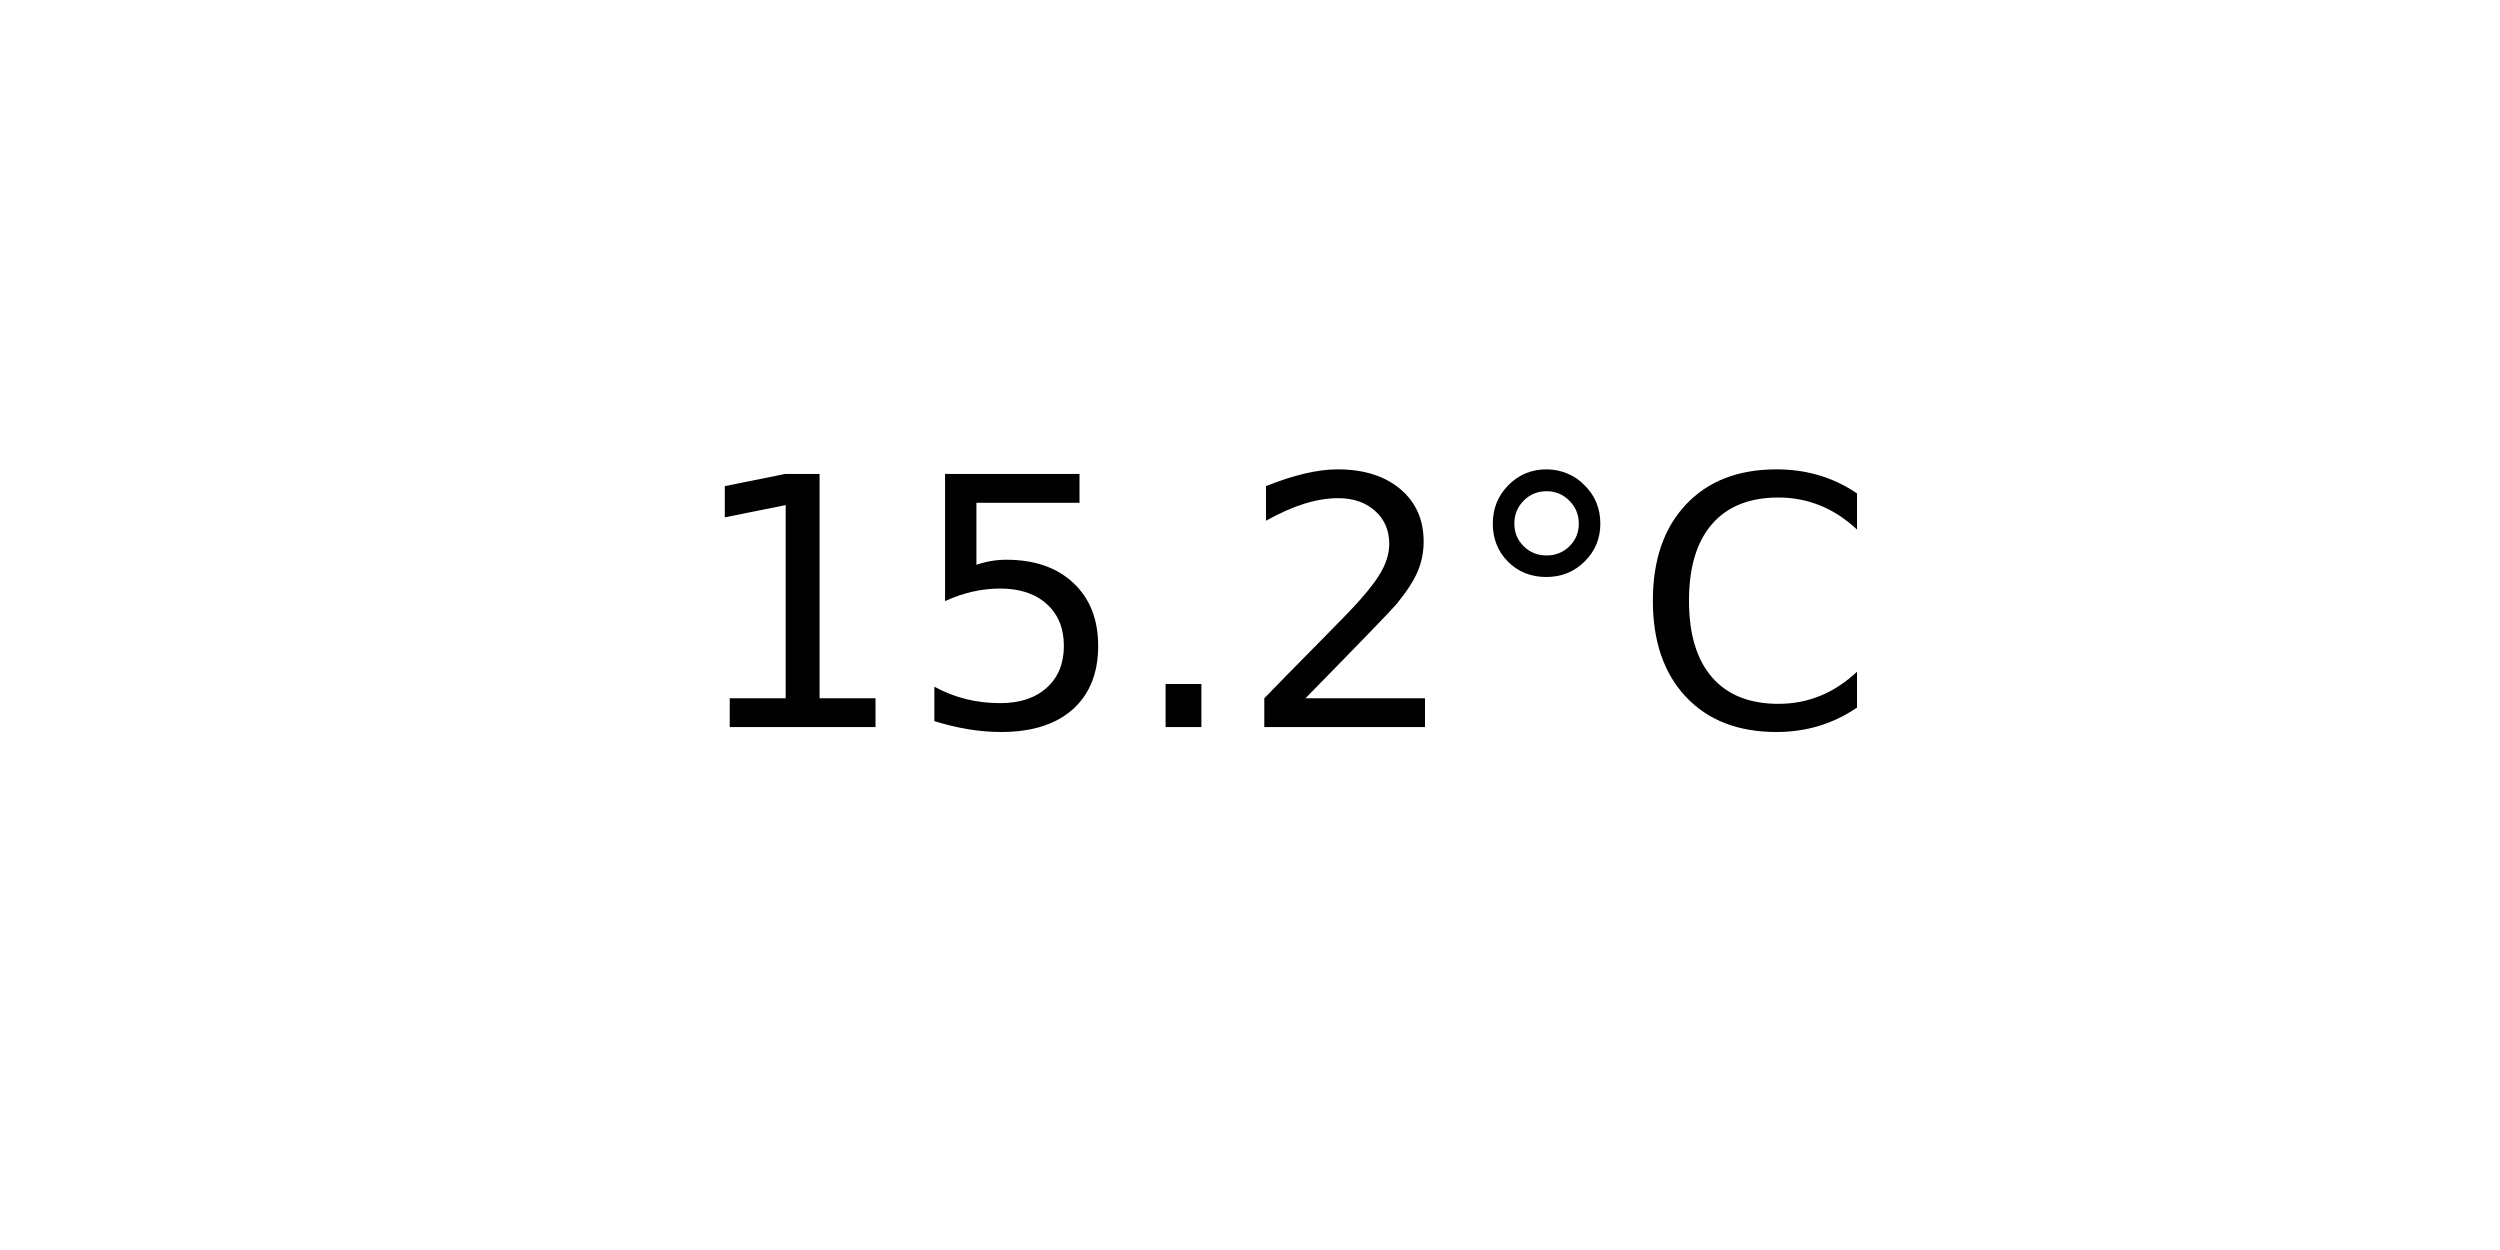
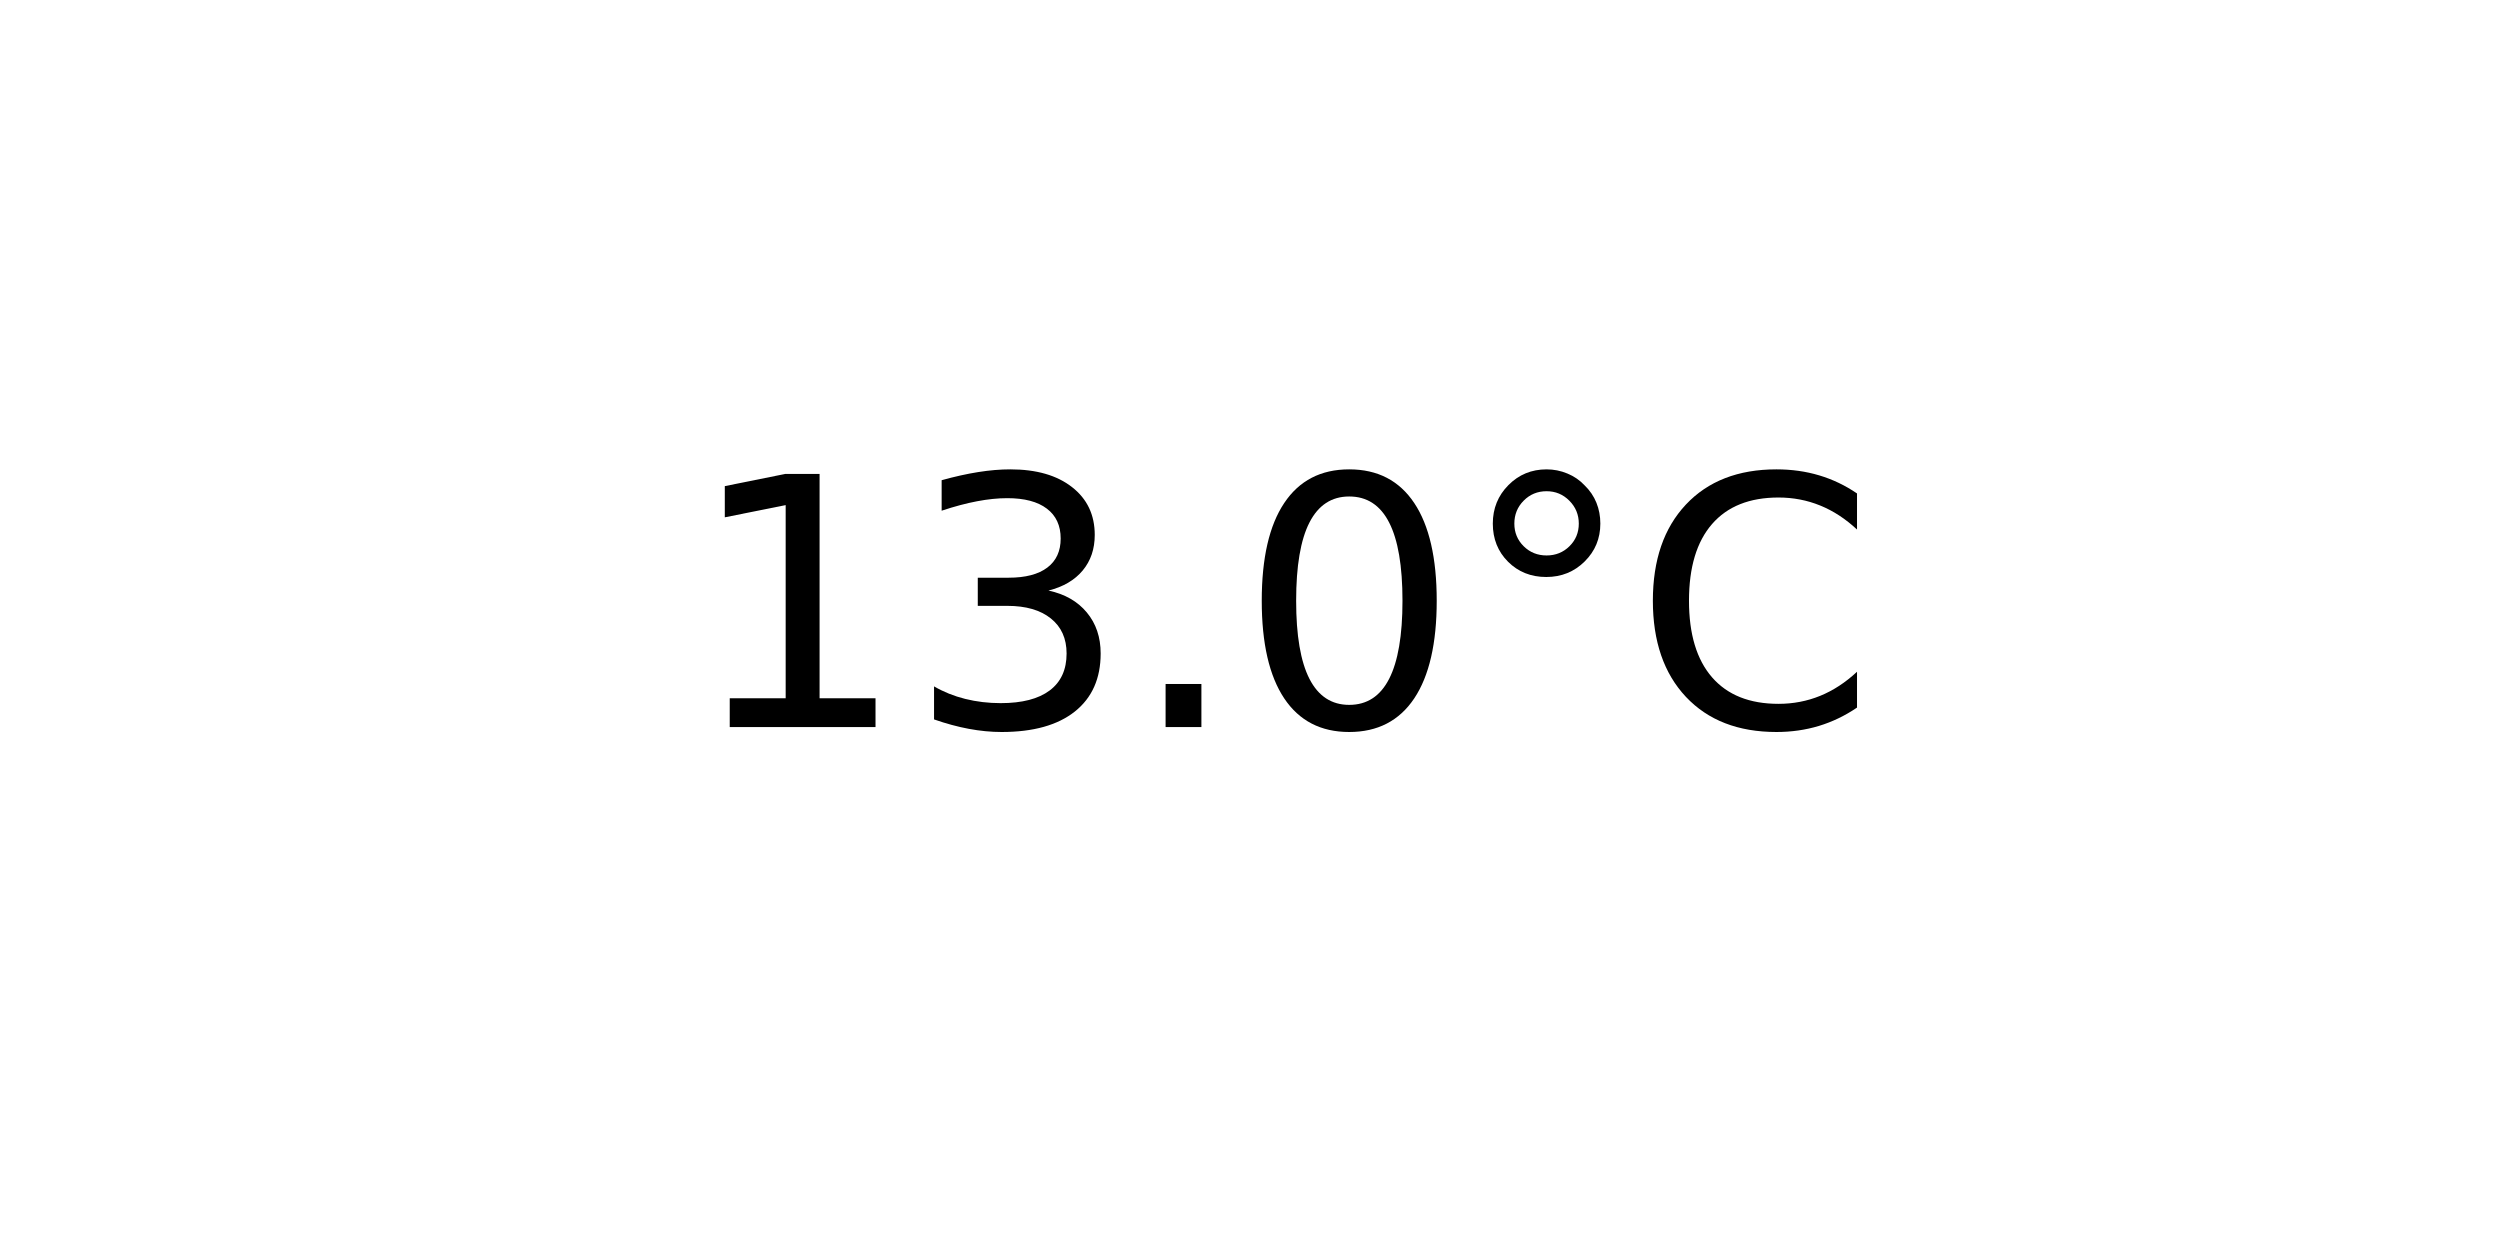
<svg xmlns="http://www.w3.org/2000/svg" xmlns:xlink="http://www.w3.org/1999/xlink" width="72pt" height="36pt" viewBox="0 0 72 36" version="1.1">
  <defs>
    <style type="text/css">*{stroke-linejoin: round; stroke-linecap: butt}</style>
  </defs>
  <g id="figure_1">
    <g id="axes_1">
      <g id="text_1">
        <g transform="translate(19.77578 20.93937) scale(0.1 -0.1)">
          <defs>
            <path id="DejaVuSans-31" d="M 794 531  L 1825 531  L 1825 4091  L 703 3866  L 703 4441  L 1819 4666  L 2450 4666  L 2450 531  L 3481 531  L 3481 0  L 794 0  L 794 531  z " transform="scale(0.015625)" />
-             <path id="DejaVuSans-35" d="M 691 4666  L 3169 4666  L 3169 4134  L 1269 4134  L 1269 2991  Q 1406 3038 1543 3061  Q 1681 3084 1819 3084  Q 2600 3084 3056 2656  Q 3513 2228 3513 1497  Q 3513 744 3044 326  Q 2575 -91 1722 -91  Q 1428 -91 1123 -41  Q 819 9 494 109  L 494 744  Q 775 591 1075 516  Q 1375 441 1709 441  Q 2250 441 2565 725  Q 2881 1009 2881 1497  Q 2881 1984 2565 2268  Q 2250 2553 1709 2553  Q 1456 2553 1204 2497  Q 953 2441 691 2322  L 691 4666  z " transform="scale(0.015625)" />
+             <path id="DejaVuSans-33" d="M 2597 2516  Q 3050 2419 3304 2112  Q 3559 1806 3559 1356  Q 3559 666 3084 287  Q 2609 -91 1734 -91  Q 1441 -91 1130 -33  Q 819 25 488 141  L 488 750  Q 750 597 1062 519  Q 1375 441 1716 441  Q 2309 441 2620 675  Q 2931 909 2931 1356  Q 2931 1769 2642 2001  Q 2353 2234 1838 2234  L 1294 2234  L 1294 2753  L 1863 2753  Q 2328 2753 2575 2939  Q 2822 3125 2822 3475  Q 2822 3834 2567 4026  Q 2313 4219 1838 4219  Q 1578 4219 1281 4162  Q 984 4106 628 3988  L 628 4550  Q 988 4650 1302 4700  Q 1616 4750 1894 4750  Q 2613 4750 3031 4423  Q 3450 4097 3450 3541  Q 3450 3153 3228 2886  Q 3006 2619 2597 2516  z " transform="scale(0.015625)" />
            <path id="DejaVuSans-2e" d="M 684 794  L 1344 794  L 1344 0  L 684 0  L 684 794  z " transform="scale(0.015625)" />
-             <path id="DejaVuSans-32" d="M 1228 531  L 3431 531  L 3431 0  L 469 0  L 469 531  Q 828 903 1448 1529  Q 2069 2156 2228 2338  Q 2531 2678 2651 2914  Q 2772 3150 2772 3378  Q 2772 3750 2511 3984  Q 2250 4219 1831 4219  Q 1534 4219 1204 4116  Q 875 4013 500 3803  L 500 4441  Q 881 4594 1212 4672  Q 1544 4750 1819 4750  Q 2544 4750 2975 4387  Q 3406 4025 3406 3419  Q 3406 3131 3298 2873  Q 3191 2616 2906 2266  Q 2828 2175 2409 1742  Q 1991 1309 1228 531  z " transform="scale(0.015625)" />
+             <path id="DejaVuSans-30" d="M 2034 4250  Q 1547 4250 1301 3770  Q 1056 3291 1056 2328  Q 1056 1369 1301 889  Q 1547 409 2034 409  Q 2525 409 2770 889  Q 3016 1369 3016 2328  Q 3016 3291 2770 3770  Q 2525 4250 2034 4250  z M 2034 4750  Q 2819 4750 3233 4129  Q 3647 3509 3647 2328  Q 3647 1150 3233 529  Q 2819 -91 2034 -91  Q 1250 -91 836 529  Q 422 1150 422 2328  Q 422 3509 836 4129  Q 1250 4750 2034 4750  z " transform="scale(0.015625)" />
            <path id="DejaVuSans-b0" d="M 1600 4347  Q 1350 4347 1178 4173  Q 1006 4000 1006 3750  Q 1006 3503 1178 3333  Q 1350 3163 1600 3163  Q 1850 3163 2022 3333  Q 2194 3503 2194 3750  Q 2194 3997 2020 4172  Q 1847 4347 1600 4347  z M 1600 4750  Q 1800 4750 1984 4673  Q 2169 4597 2303 4453  Q 2447 4313 2519 4134  Q 2591 3956 2591 3750  Q 2591 3338 2302 3052  Q 2013 2766 1594 2766  Q 1172 2766 890 3047  Q 609 3328 609 3750  Q 609 4169 896 4459  Q 1184 4750 1600 4750  z " transform="scale(0.015625)" />
            <path id="DejaVuSans-43" d="M 4122 4306  L 4122 3641  Q 3803 3938 3442 4084  Q 3081 4231 2675 4231  Q 1875 4231 1450 3742  Q 1025 3253 1025 2328  Q 1025 1406 1450 917  Q 1875 428 2675 428  Q 3081 428 3442 575  Q 3803 722 4122 1019  L 4122 359  Q 3791 134 3420 21  Q 3050 -91 2638 -91  Q 1578 -91 968 557  Q 359 1206 359 2328  Q 359 3453 968 4101  Q 1578 4750 2638 4750  Q 3056 4750 3426 4639  Q 3797 4528 4122 4306  z " transform="scale(0.015625)" />
          </defs>
          <use xlink:href="#DejaVuSans-31" />
-           <use xlink:href="#DejaVuSans-35" x="63.623" />
+           <use xlink:href="#DejaVuSans-33" x="63.623" />
          <use xlink:href="#DejaVuSans-2e" x="127.246" />
-           <use xlink:href="#DejaVuSans-32" x="159.033" />
+           <use xlink:href="#DejaVuSans-30" x="159.033" />
          <use xlink:href="#DejaVuSans-b0" x="222.656" />
          <use xlink:href="#DejaVuSans-43" x="272.656" />
        </g>
      </g>
    </g>
  </g>
</svg>
